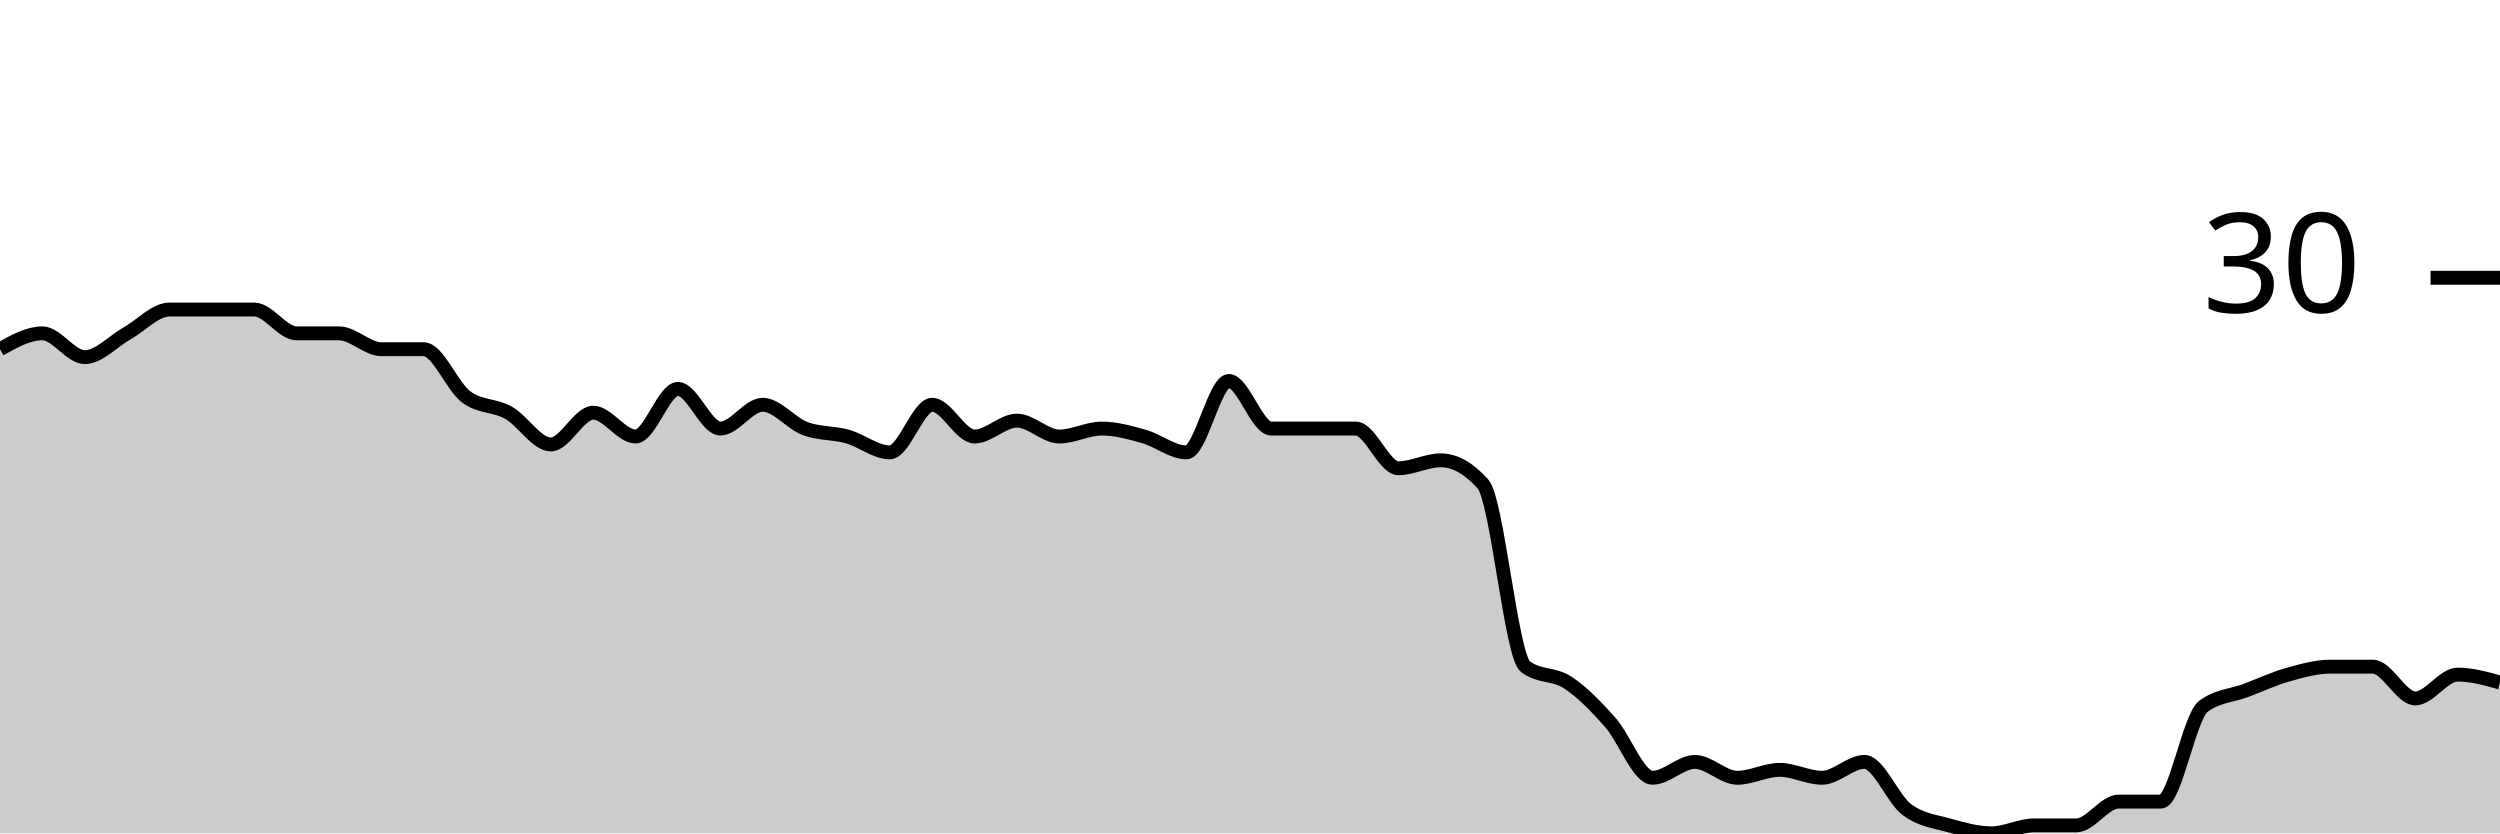
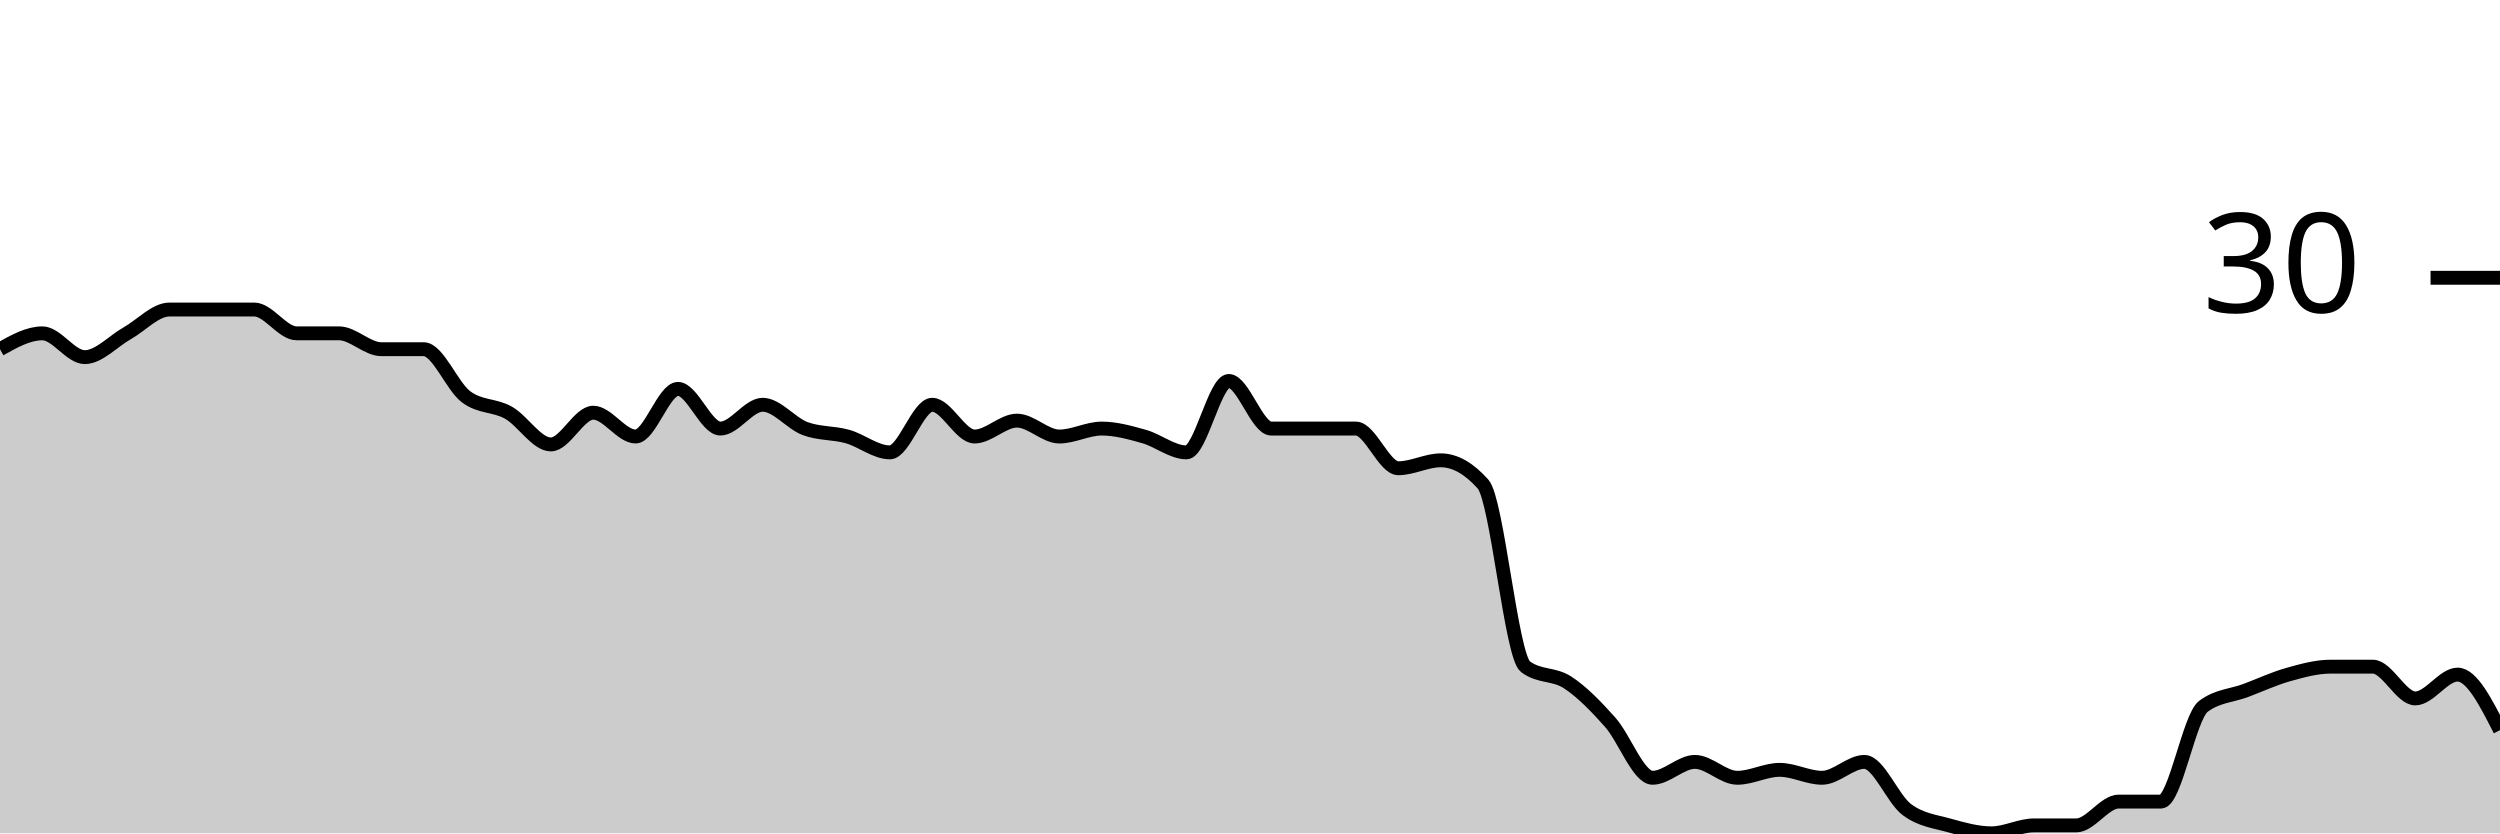
<svg xmlns="http://www.w3.org/2000/svg" viewBox="0 0 180 60">
  <g transform="translate(0,20)">
-     <path class="area" fill="rgba(0, 0, 0, 0.2)" d="M0,5.143C1.017,4.571,2.034,4,3.051,4C4.068,4,5.085,5.714,6.102,5.714C7.119,5.714,8.136,4.571,9.153,4C10.169,3.429,11.186,2.286,12.203,2.286C13.22,2.286,14.237,2.286,15.254,2.286C16.271,2.286,17.288,2.286,18.305,2.286C19.322,2.286,20.339,4,21.356,4C22.373,4,23.39,4,24.407,4C25.424,4,26.441,5.143,27.458,5.143C28.475,5.143,29.492,5.143,30.508,5.143C31.525,5.143,32.542,7.81,33.559,8.571C34.576,9.333,35.593,9.143,36.61,9.714C37.627,10.286,38.644,12,39.661,12C40.678,12,41.695,9.714,42.712,9.714C43.729,9.714,44.746,11.429,45.763,11.429C46.78,11.429,47.797,8,48.814,8C49.831,8,50.847,10.857,51.864,10.857C52.881,10.857,53.898,9.143,54.915,9.143C55.932,9.143,56.949,10.476,57.966,10.857C58.983,11.238,60,11.143,61.017,11.429C62.034,11.714,63.051,12.571,64.068,12.571C65.085,12.571,66.102,9.143,67.119,9.143C68.136,9.143,69.153,11.429,70.169,11.429C71.186,11.429,72.203,10.286,73.22,10.286C74.237,10.286,75.254,11.429,76.271,11.429C77.288,11.429,78.305,10.857,79.322,10.857C80.339,10.857,81.356,11.143,82.373,11.429C83.39,11.714,84.407,12.571,85.424,12.571C86.441,12.571,87.458,7.429,88.475,7.429C89.492,7.429,90.508,10.857,91.525,10.857C92.542,10.857,93.559,10.857,94.576,10.857C95.593,10.857,96.61,10.857,97.627,10.857C98.644,10.857,99.661,13.714,100.678,13.714C101.695,13.714,102.712,13.143,103.729,13.143C104.746,13.143,105.763,13.714,106.78,14.857C107.797,16,108.814,27.238,109.831,28C110.847,28.762,111.864,28.476,112.881,29.143C113.898,29.81,114.915,30.857,115.932,32C116.949,33.143,117.966,36,118.983,36C120,36,121.017,34.857,122.034,34.857C123.051,34.857,124.068,36,125.085,36C126.102,36,127.119,35.429,128.136,35.429C129.153,35.429,130.169,36,131.186,36C132.203,36,133.22,34.857,134.237,34.857C135.254,34.857,136.271,37.524,137.288,38.286C138.305,39.048,139.322,39.143,140.339,39.429C141.356,39.714,142.373,40,143.39,40C144.407,40,145.424,39.429,146.441,39.429C147.458,39.429,148.475,39.429,149.492,39.429C150.508,39.429,151.525,37.714,152.542,37.714C153.559,37.714,154.576,37.714,155.593,37.714C156.61,37.714,157.627,31.619,158.644,30.857C159.661,30.095,160.678,30.095,161.695,29.714C162.712,29.333,163.729,28.857,164.746,28.571C165.763,28.286,166.78,28,167.797,28C168.814,28,169.831,28,170.847,28C171.864,28,172.881,30.286,173.898,30.286C174.915,30.286,175.932,28.571,176.949,28.571C177.966,28.571,178.983,28.857,180,29.143L180,40C178.983,40,177.966,40,176.949,40C175.932,40,174.915,40,173.898,40C172.881,40,171.864,40,170.847,40C169.831,40,168.814,40,167.797,40C166.78,40,165.763,40,164.746,40C163.729,40,162.712,40,161.695,40C160.678,40,159.661,40,158.644,40C157.627,40,156.61,40,155.593,40C154.576,40,153.559,40,152.542,40C151.525,40,150.508,40,149.492,40C148.475,40,147.458,40,146.441,40C145.424,40,144.407,40,143.39,40C142.373,40,141.356,40,140.339,40C139.322,40,138.305,40,137.288,40C136.271,40,135.254,40,134.237,40C133.22,40,132.203,40,131.186,40C130.169,40,129.153,40,128.136,40C127.119,40,126.102,40,125.085,40C124.068,40,123.051,40,122.034,40C121.017,40,120,40,118.983,40C117.966,40,116.949,40,115.932,40C114.915,40,113.898,40,112.881,40C111.864,40,110.847,40,109.831,40C108.814,40,107.797,40,106.78,40C105.763,40,104.746,40,103.729,40C102.712,40,101.695,40,100.678,40C99.661,40,98.644,40,97.627,40C96.61,40,95.593,40,94.576,40C93.559,40,92.542,40,91.525,40C90.508,40,89.492,40,88.475,40C87.458,40,86.441,40,85.424,40C84.407,40,83.39,40,82.373,40C81.356,40,80.339,40,79.322,40C78.305,40,77.288,40,76.271,40C75.254,40,74.237,40,73.22,40C72.203,40,71.186,40,70.169,40C69.153,40,68.136,40,67.119,40C66.102,40,65.085,40,64.068,40C63.051,40,62.034,40,61.017,40C60,40,58.983,40,57.966,40C56.949,40,55.932,40,54.915,40C53.898,40,52.881,40,51.864,40C50.847,40,49.831,40,48.814,40C47.797,40,46.78,40,45.763,40C44.746,40,43.729,40,42.712,40C41.695,40,40.678,40,39.661,40C38.644,40,37.627,40,36.61,40C35.593,40,34.576,40,33.559,40C32.542,40,31.525,40,30.508,40C29.492,40,28.475,40,27.458,40C26.441,40,25.424,40,24.407,40C23.39,40,22.373,40,21.356,40C20.339,40,19.322,40,18.305,40C17.288,40,16.271,40,15.254,40C14.237,40,13.22,40,12.203,40C11.186,40,10.169,40,9.153,40C8.136,40,7.119,40,6.102,40C5.085,40,4.068,40,3.051,40C2.034,40,1.017,40,0,40Z" />
-     <path class="line" stroke="black" fill="none" d="M0,5.143C1.017,4.571,2.034,4,3.051,4C4.068,4,5.085,5.714,6.102,5.714C7.119,5.714,8.136,4.571,9.153,4C10.169,3.429,11.186,2.286,12.203,2.286C13.22,2.286,14.237,2.286,15.254,2.286C16.271,2.286,17.288,2.286,18.305,2.286C19.322,2.286,20.339,4,21.356,4C22.373,4,23.39,4,24.407,4C25.424,4,26.441,5.143,27.458,5.143C28.475,5.143,29.492,5.143,30.508,5.143C31.525,5.143,32.542,7.81,33.559,8.571C34.576,9.333,35.593,9.143,36.61,9.714C37.627,10.286,38.644,12,39.661,12C40.678,12,41.695,9.714,42.712,9.714C43.729,9.714,44.746,11.429,45.763,11.429C46.78,11.429,47.797,8,48.814,8C49.831,8,50.847,10.857,51.864,10.857C52.881,10.857,53.898,9.143,54.915,9.143C55.932,9.143,56.949,10.476,57.966,10.857C58.983,11.238,60,11.143,61.017,11.429C62.034,11.714,63.051,12.571,64.068,12.571C65.085,12.571,66.102,9.143,67.119,9.143C68.136,9.143,69.153,11.429,70.169,11.429C71.186,11.429,72.203,10.286,73.22,10.286C74.237,10.286,75.254,11.429,76.271,11.429C77.288,11.429,78.305,10.857,79.322,10.857C80.339,10.857,81.356,11.143,82.373,11.429C83.39,11.714,84.407,12.571,85.424,12.571C86.441,12.571,87.458,7.429,88.475,7.429C89.492,7.429,90.508,10.857,91.525,10.857C92.542,10.857,93.559,10.857,94.576,10.857C95.593,10.857,96.61,10.857,97.627,10.857C98.644,10.857,99.661,13.714,100.678,13.714C101.695,13.714,102.712,13.143,103.729,13.143C104.746,13.143,105.763,13.714,106.78,14.857C107.797,16,108.814,27.238,109.831,28C110.847,28.762,111.864,28.476,112.881,29.143C113.898,29.81,114.915,30.857,115.932,32C116.949,33.143,117.966,36,118.983,36C120,36,121.017,34.857,122.034,34.857C123.051,34.857,124.068,36,125.085,36C126.102,36,127.119,35.429,128.136,35.429C129.153,35.429,130.169,36,131.186,36C132.203,36,133.22,34.857,134.237,34.857C135.254,34.857,136.271,37.524,137.288,38.286C138.305,39.048,139.322,39.143,140.339,39.429C141.356,39.714,142.373,40,143.39,40C144.407,40,145.424,39.429,146.441,39.429C147.458,39.429,148.475,39.429,149.492,39.429C150.508,39.429,151.525,37.714,152.542,37.714C153.559,37.714,154.576,37.714,155.593,37.714C156.61,37.714,157.627,31.619,158.644,30.857C159.661,30.095,160.678,30.095,161.695,29.714C162.712,29.333,163.729,28.857,164.746,28.571C165.763,28.286,166.78,28,167.797,28C168.814,28,169.831,28,170.847,28C171.864,28,172.881,30.286,173.898,30.286C174.915,30.286,175.932,28.571,176.949,28.571C177.966,28.571,178.983,28.857,180,29.143" />
+     <path class="area" fill="rgba(0, 0, 0, 0.2)" d="M0,5.143C1.017,4.571,2.034,4,3.051,4C4.068,4,5.085,5.714,6.102,5.714C7.119,5.714,8.136,4.571,9.153,4C10.169,3.429,11.186,2.286,12.203,2.286C13.22,2.286,14.237,2.286,15.254,2.286C16.271,2.286,17.288,2.286,18.305,2.286C19.322,2.286,20.339,4,21.356,4C22.373,4,23.39,4,24.407,4C25.424,4,26.441,5.143,27.458,5.143C28.475,5.143,29.492,5.143,30.508,5.143C31.525,5.143,32.542,7.81,33.559,8.571C34.576,9.333,35.593,9.143,36.61,9.714C37.627,10.286,38.644,12,39.661,12C40.678,12,41.695,9.714,42.712,9.714C43.729,9.714,44.746,11.429,45.763,11.429C46.78,11.429,47.797,8,48.814,8C49.831,8,50.847,10.857,51.864,10.857C52.881,10.857,53.898,9.143,54.915,9.143C55.932,9.143,56.949,10.476,57.966,10.857C58.983,11.238,60,11.143,61.017,11.429C62.034,11.714,63.051,12.571,64.068,12.571C65.085,12.571,66.102,9.143,67.119,9.143C68.136,9.143,69.153,11.429,70.169,11.429C71.186,11.429,72.203,10.286,73.22,10.286C74.237,10.286,75.254,11.429,76.271,11.429C77.288,11.429,78.305,10.857,79.322,10.857C80.339,10.857,81.356,11.143,82.373,11.429C83.39,11.714,84.407,12.571,85.424,12.571C86.441,12.571,87.458,7.429,88.475,7.429C89.492,7.429,90.508,10.857,91.525,10.857C92.542,10.857,93.559,10.857,94.576,10.857C95.593,10.857,96.61,10.857,97.627,10.857C98.644,10.857,99.661,13.714,100.678,13.714C101.695,13.714,102.712,13.143,103.729,13.143C104.746,13.143,105.763,13.714,106.78,14.857C107.797,16,108.814,27.238,109.831,28C110.847,28.762,111.864,28.476,112.881,29.143C113.898,29.81,114.915,30.857,115.932,32C116.949,33.143,117.966,36,118.983,36C120,36,121.017,34.857,122.034,34.857C123.051,34.857,124.068,36,125.085,36C126.102,36,127.119,35.429,128.136,35.429C129.153,35.429,130.169,36,131.186,36C132.203,36,133.22,34.857,134.237,34.857C135.254,34.857,136.271,37.524,137.288,38.286C138.305,39.048,139.322,39.143,140.339,39.429C141.356,39.714,142.373,40,143.39,40C144.407,40,145.424,39.429,146.441,39.429C147.458,39.429,148.475,39.429,149.492,39.429C150.508,39.429,151.525,37.714,152.542,37.714C153.559,37.714,154.576,37.714,155.593,37.714C156.61,37.714,157.627,31.619,158.644,30.857C159.661,30.095,160.678,30.095,161.695,29.714C162.712,29.333,163.729,28.857,164.746,28.571C165.763,28.286,166.78,28,167.797,28C168.814,28,169.831,28,170.847,28C171.864,28,172.881,30.286,173.898,30.286C174.915,30.286,175.932,28.571,176.949,28.571C177.966,28.571,178.983,30.571,180,32.571L180,40C178.983,40,177.966,40,176.949,40C175.932,40,174.915,40,173.898,40C172.881,40,171.864,40,170.847,40C169.831,40,168.814,40,167.797,40C166.78,40,165.763,40,164.746,40C163.729,40,162.712,40,161.695,40C160.678,40,159.661,40,158.644,40C157.627,40,156.61,40,155.593,40C154.576,40,153.559,40,152.542,40C151.525,40,150.508,40,149.492,40C148.475,40,147.458,40,146.441,40C145.424,40,144.407,40,143.39,40C142.373,40,141.356,40,140.339,40C139.322,40,138.305,40,137.288,40C136.271,40,135.254,40,134.237,40C133.22,40,132.203,40,131.186,40C130.169,40,129.153,40,128.136,40C127.119,40,126.102,40,125.085,40C124.068,40,123.051,40,122.034,40C121.017,40,120,40,118.983,40C117.966,40,116.949,40,115.932,40C114.915,40,113.898,40,112.881,40C111.864,40,110.847,40,109.831,40C108.814,40,107.797,40,106.78,40C105.763,40,104.746,40,103.729,40C102.712,40,101.695,40,100.678,40C99.661,40,98.644,40,97.627,40C96.61,40,95.593,40,94.576,40C93.559,40,92.542,40,91.525,40C90.508,40,89.492,40,88.475,40C87.458,40,86.441,40,85.424,40C84.407,40,83.39,40,82.373,40C81.356,40,80.339,40,79.322,40C78.305,40,77.288,40,76.271,40C75.254,40,74.237,40,73.22,40C72.203,40,71.186,40,70.169,40C69.153,40,68.136,40,67.119,40C66.102,40,65.085,40,64.068,40C63.051,40,62.034,40,61.017,40C60,40,58.983,40,57.966,40C56.949,40,55.932,40,54.915,40C53.898,40,52.881,40,51.864,40C50.847,40,49.831,40,48.814,40C47.797,40,46.78,40,45.763,40C44.746,40,43.729,40,42.712,40C41.695,40,40.678,40,39.661,40C38.644,40,37.627,40,36.61,40C35.593,40,34.576,40,33.559,40C32.542,40,31.525,40,30.508,40C29.492,40,28.475,40,27.458,40C26.441,40,25.424,40,24.407,40C23.39,40,22.373,40,21.356,40C20.339,40,19.322,40,18.305,40C17.288,40,16.271,40,15.254,40C14.237,40,13.22,40,12.203,40C11.186,40,10.169,40,9.153,40C8.136,40,7.119,40,6.102,40C5.085,40,4.068,40,3.051,40C2.034,40,1.017,40,0,40Z" />
+     <path class="line" stroke="black" fill="none" d="M0,5.143C1.017,4.571,2.034,4,3.051,4C4.068,4,5.085,5.714,6.102,5.714C7.119,5.714,8.136,4.571,9.153,4C10.169,3.429,11.186,2.286,12.203,2.286C13.22,2.286,14.237,2.286,15.254,2.286C16.271,2.286,17.288,2.286,18.305,2.286C19.322,2.286,20.339,4,21.356,4C22.373,4,23.39,4,24.407,4C25.424,4,26.441,5.143,27.458,5.143C28.475,5.143,29.492,5.143,30.508,5.143C31.525,5.143,32.542,7.81,33.559,8.571C34.576,9.333,35.593,9.143,36.61,9.714C37.627,10.286,38.644,12,39.661,12C40.678,12,41.695,9.714,42.712,9.714C43.729,9.714,44.746,11.429,45.763,11.429C46.78,11.429,47.797,8,48.814,8C49.831,8,50.847,10.857,51.864,10.857C52.881,10.857,53.898,9.143,54.915,9.143C55.932,9.143,56.949,10.476,57.966,10.857C58.983,11.238,60,11.143,61.017,11.429C62.034,11.714,63.051,12.571,64.068,12.571C65.085,12.571,66.102,9.143,67.119,9.143C68.136,9.143,69.153,11.429,70.169,11.429C71.186,11.429,72.203,10.286,73.22,10.286C74.237,10.286,75.254,11.429,76.271,11.429C77.288,11.429,78.305,10.857,79.322,10.857C80.339,10.857,81.356,11.143,82.373,11.429C83.39,11.714,84.407,12.571,85.424,12.571C86.441,12.571,87.458,7.429,88.475,7.429C89.492,7.429,90.508,10.857,91.525,10.857C92.542,10.857,93.559,10.857,94.576,10.857C95.593,10.857,96.61,10.857,97.627,10.857C98.644,10.857,99.661,13.714,100.678,13.714C101.695,13.714,102.712,13.143,103.729,13.143C104.746,13.143,105.763,13.714,106.78,14.857C107.797,16,108.814,27.238,109.831,28C110.847,28.762,111.864,28.476,112.881,29.143C113.898,29.81,114.915,30.857,115.932,32C116.949,33.143,117.966,36,118.983,36C120,36,121.017,34.857,122.034,34.857C123.051,34.857,124.068,36,125.085,36C126.102,36,127.119,35.429,128.136,35.429C129.153,35.429,130.169,36,131.186,36C132.203,36,133.22,34.857,134.237,34.857C135.254,34.857,136.271,37.524,137.288,38.286C138.305,39.048,139.322,39.143,140.339,39.429C141.356,39.714,142.373,40,143.39,40C144.407,40,145.424,39.429,146.441,39.429C147.458,39.429,148.475,39.429,149.492,39.429C150.508,39.429,151.525,37.714,152.542,37.714C153.559,37.714,154.576,37.714,155.593,37.714C156.61,37.714,157.627,31.619,158.644,30.857C159.661,30.095,160.678,30.095,161.695,29.714C162.712,29.333,163.729,28.857,164.746,28.571C165.763,28.286,166.78,28,167.797,28C168.814,28,169.831,28,170.847,28C171.864,28,172.881,30.286,173.898,30.286C174.915,30.286,175.932,28.571,176.949,28.571C177.966,28.571,178.983,30.571,180,32.571" />
    <path class="axis-ceiling" stroke-width="1" stroke="black" fill="none" d="M175,0L180,0" />
    <text class="axis-ceiling-label" font-family="sans-serif" text-anchor="end" font-size="10px" x="170" y="2.5">30</text>
  </g>
</svg>
